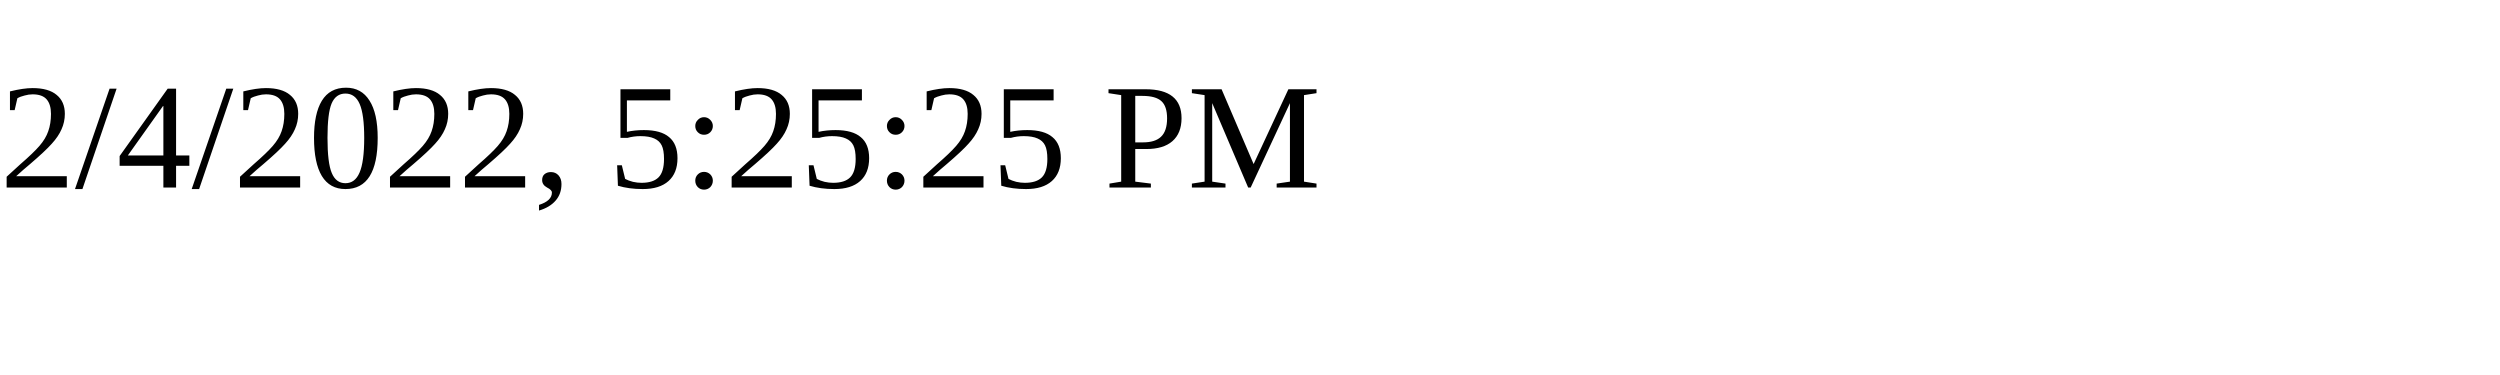
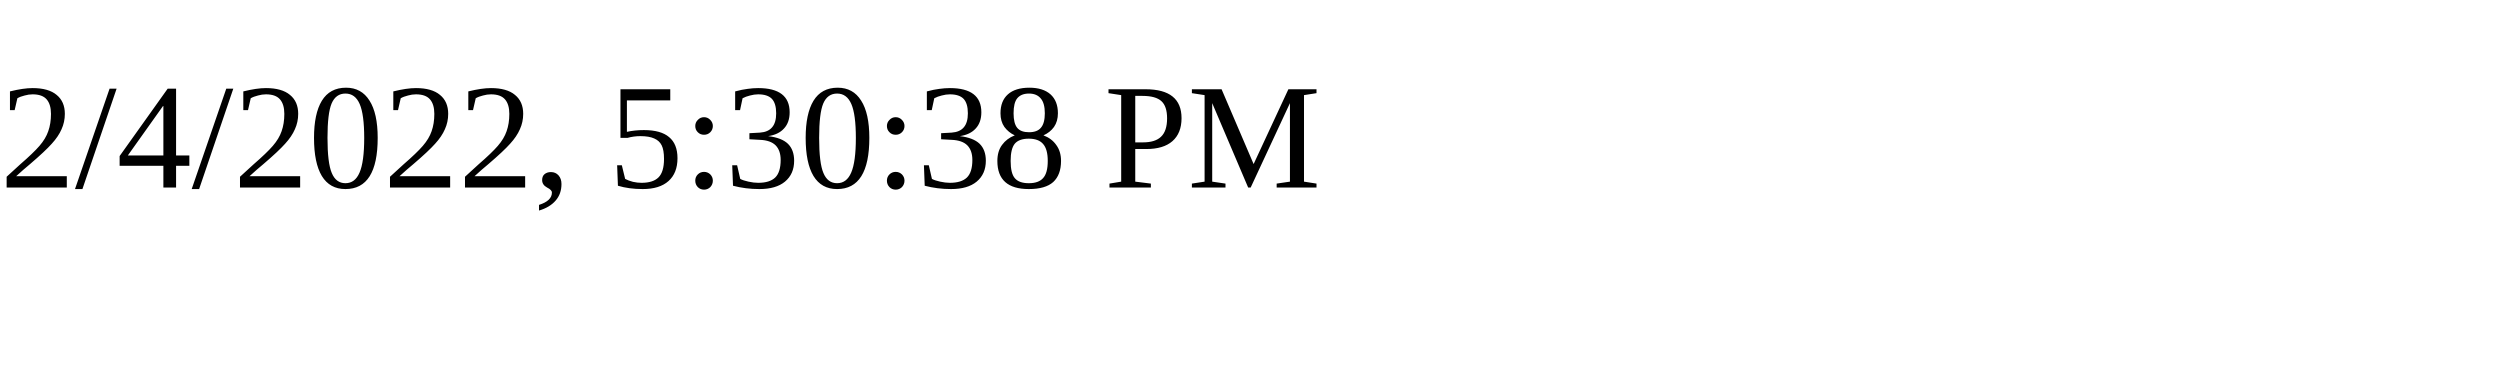
<svg xmlns="http://www.w3.org/2000/svg" height="30" width="200">
-   <text x="0" y="15">2/4/2022, 5:25:25 PM</text>
+   <text x="0" y="15">2/4/2022, 5:30:38 PM</text>
</svg>
